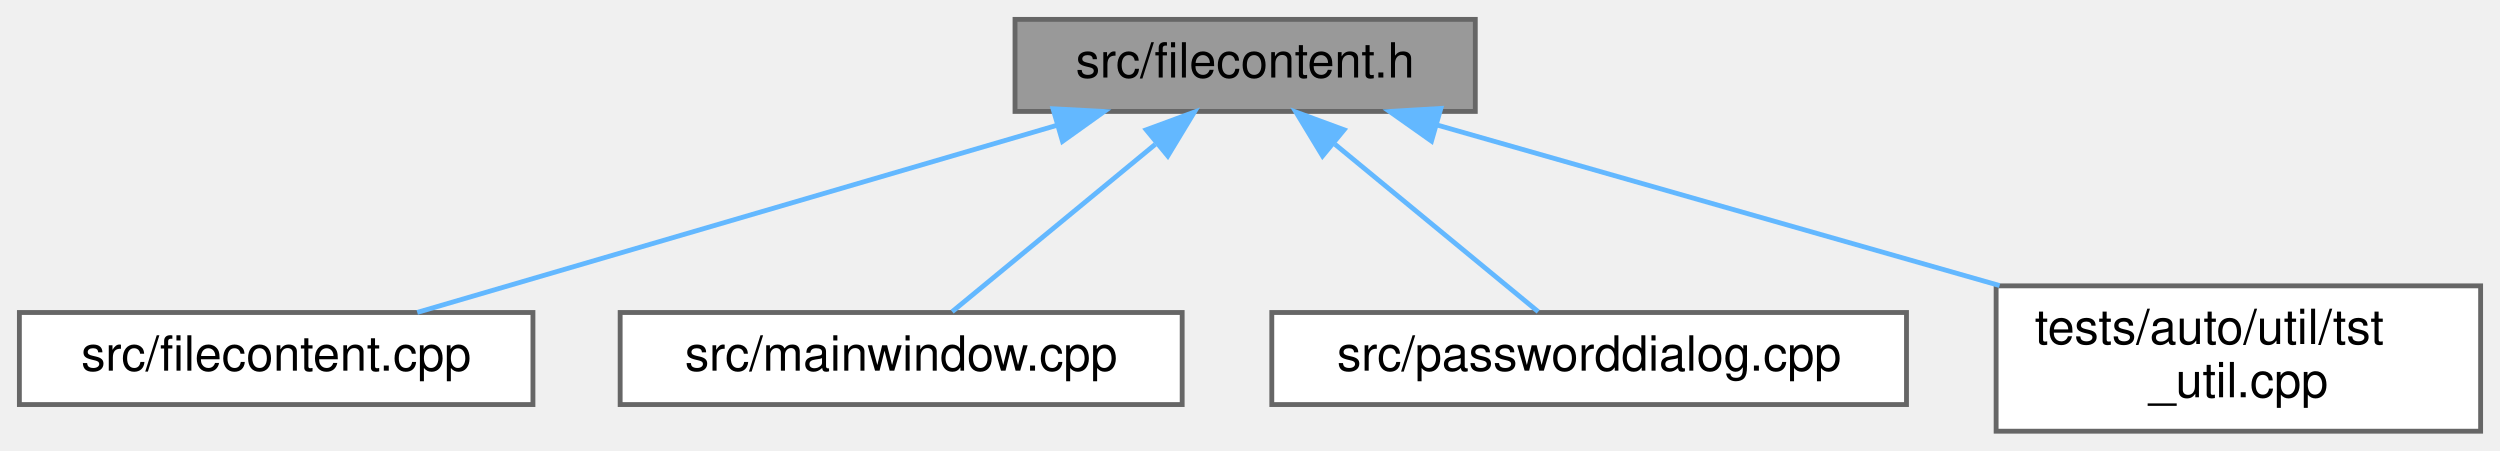
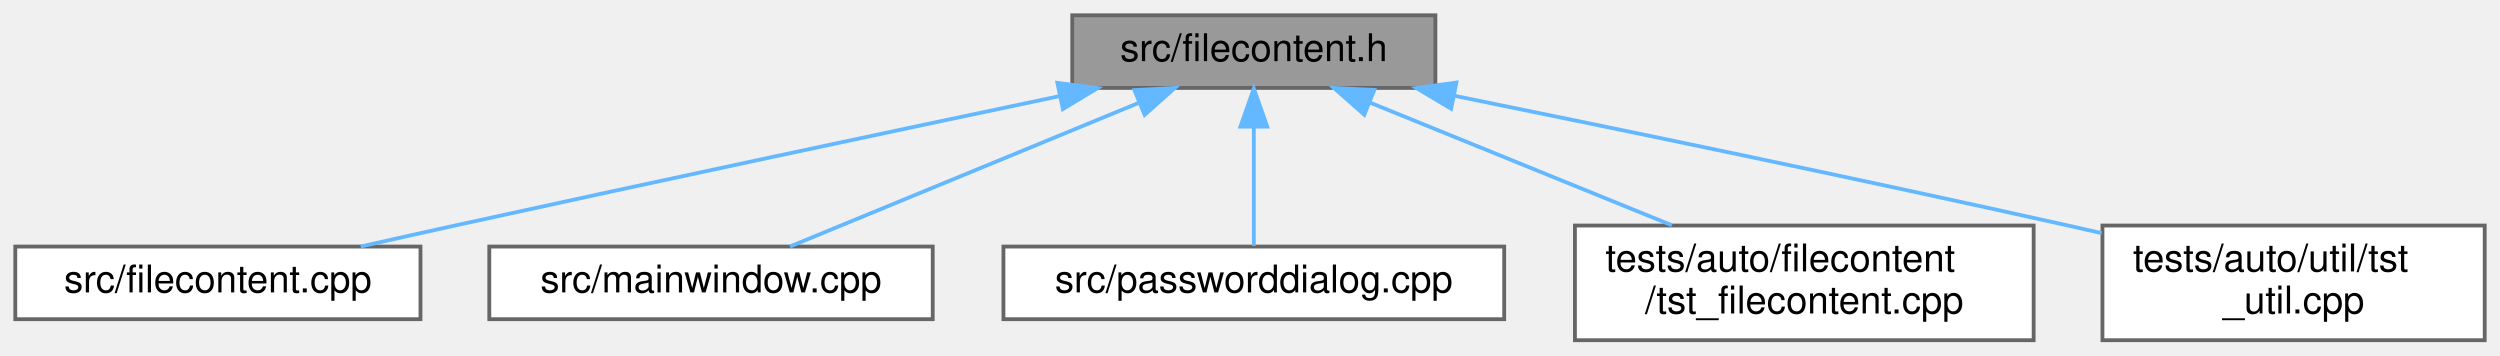
- <svg xmlns="http://www.w3.org/2000/svg" xmlns:xlink="http://www.w3.org/1999/xlink" width="516pt" height="93pt" viewBox="0.00 0.00 516.00 93.00">
+ <svg xmlns="http://www.w3.org/2000/svg" xmlns:xlink="http://www.w3.org/1999/xlink" width="654pt" height="93pt" viewBox="0.00 0.00 654.00 93.00">
  <g id="graph0" class="graph" transform="scale(1 1) rotate(0) translate(4 89)">
    <g id="Node000001" class="node">
      <g id="a_Node000001">
        <a xlink:title=" ">
-           <polygon fill="#999999" stroke="#666666" points="300.5,-85 205.5,-85 205.5,-66 300.5,-66 300.5,-85" />
-           <text text-anchor="middle" x="253" y="-73" font-family="Helvetica,sans-Serif" font-size="10.00">src/filecontent.h</text>
+           <polygon fill="#999999" stroke="#666666" points="371.5,-85 276.5,-85 276.5,-66 371.5,-66 371.5,-85" />
+           <text text-anchor="middle" x="324" y="-73" font-family="Helvetica,sans-Serif" font-size="10.00">src/filecontent.h</text>
        </a>
      </g>
    </g>
    <g id="Node000002" class="node">
      <g id="a_Node000002">
        <a xlink:href="filecontent_8cpp.html" target="_top" xlink:title=" ">
          <polygon fill="white" stroke="#666666" points="106,-24.5 0,-24.5 0,-5.5 106,-5.5 106,-24.5" />
          <text text-anchor="middle" x="53" y="-12.5" font-family="Helvetica,sans-Serif" font-size="10.00">src/filecontent.cpp</text>
        </a>
      </g>
    </g>
    <g id="edge1_Node000001_Node000002" class="edge">
      <g id="a_edge1_Node000001_Node000002">
        <a xlink:title=" ">
-           <path fill="none" stroke="#63b8ff" d="M214.05,-63.11C175.37,-51.79 116.94,-34.7 82.12,-24.52" />
-           <polygon fill="#63b8ff" stroke="#63b8ff" points="213.34,-66.55 223.92,-65.99 215.3,-59.83 213.34,-66.55" />
+           <path fill="none" stroke="#63b8ff" d="M273.33,-63.89C230.98,-54.98 169.01,-41.85 115,-30 107.02,-28.25 98.48,-26.34 90.36,-24.51" />
+           <polygon fill="#63b8ff" stroke="#63b8ff" points="272.61,-67.32 283.12,-65.95 274.05,-60.47 272.61,-67.32" />
        </a>
      </g>
    </g>
    <g id="Node000003" class="node">
      <g id="a_Node000003">
        <a xlink:href="mainwindow_8cpp.html" target="_top" xlink:title=" ">
          <polygon fill="white" stroke="#666666" points="240,-24.5 124,-24.5 124,-5.5 240,-5.5 240,-24.5" />
          <text text-anchor="middle" x="182" y="-12.5" font-family="Helvetica,sans-Serif" font-size="10.00">src/mainwindow.cpp</text>
        </a>
      </g>
    </g>
    <g id="edge2_Node000001_Node000003" class="edge">
      <g id="a_edge2_Node000001_Node000003">
        <a xlink:title=" ">
-           <path fill="none" stroke="#63b8ff" d="M234.46,-59.22C221.1,-48.21 203.55,-33.75 192.52,-24.67" />
-           <polygon fill="#63b8ff" stroke="#63b8ff" points="232.58,-62.21 242.52,-65.87 237.03,-56.81 232.58,-62.21" />
+           <path fill="none" stroke="#63b8ff" d="M293.86,-62.08C266.43,-50.78 226.66,-34.4 202.67,-24.52" />
+           <polygon fill="#63b8ff" stroke="#63b8ff" points="292.77,-65.42 303.35,-65.99 295.44,-58.95 292.77,-65.42" />
        </a>
      </g>
    </g>
    <g id="Node000004" class="node">
      <g id="a_Node000004">
        <a xlink:href="passworddialog_8cpp.html" target="_top" xlink:title=" ">
          <polygon fill="white" stroke="#666666" points="389.5,-24.5 258.5,-24.5 258.5,-5.5 389.5,-5.5 389.5,-24.5" />
          <text text-anchor="middle" x="324" y="-12.5" font-family="Helvetica,sans-Serif" font-size="10.00">src/passworddialog.cpp</text>
        </a>
      </g>
    </g>
    <g id="edge3_Node000001_Node000004" class="edge">
      <g id="a_edge3_Node000001_Node000004">
        <a xlink:title=" ">
-           <path fill="none" stroke="#63b8ff" d="M271.54,-59.22C284.9,-48.21 302.45,-33.75 313.48,-24.67" />
-           <polygon fill="#63b8ff" stroke="#63b8ff" points="268.97,-56.81 263.48,-65.87 273.42,-62.21 268.97,-56.81" />
+           <path fill="none" stroke="#63b8ff" d="M324,-55.66C324,-45.24 324,-32.8 324,-24.67" />
+           <polygon fill="#63b8ff" stroke="#63b8ff" points="320.5,-55.87 324,-65.87 327.5,-55.87 320.5,-55.87" />
        </a>
      </g>
    </g>
    <g id="Node000005" class="node">
      <g id="a_Node000005">
-         <a xlink:href="tst__util_8cpp.html" target="_top" xlink:title=" ">
-           <polygon fill="white" stroke="#666666" points="508,-30 408,-30 408,0 508,0 508,-30" />
-           <text text-anchor="start" x="416" y="-18" font-family="Helvetica,sans-Serif" font-size="10.00">tests/auto/util/tst</text>
-           <text text-anchor="middle" x="458" y="-7" font-family="Helvetica,sans-Serif" font-size="10.00">_util.cpp</text>
+         <a xlink:href="tst__filecontent_8cpp.html" target="_top" xlink:title=" ">
+           <polygon fill="white" stroke="#666666" points="528,-30 408,-30 408,0 528,0 528,-30" />
+           <text text-anchor="start" x="416" y="-18" font-family="Helvetica,sans-Serif" font-size="10.00">tests/auto/filecontent</text>
+           <text text-anchor="middle" x="468" y="-7" font-family="Helvetica,sans-Serif" font-size="10.00">/tst_filecontent.cpp</text>
        </a>
      </g>
    </g>
    <g id="edge4_Node000001_Node000005" class="edge">
      <g id="a_edge4_Node000001_Node000005">
        <a xlink:title=" ">
-           <path fill="none" stroke="#63b8ff" d="M292.6,-63.2C325.73,-53.75 373.14,-40.22 408.72,-30.06" />
-           <polygon fill="#63b8ff" stroke="#63b8ff" points="291.46,-59.88 282.81,-65.99 293.39,-66.62 291.46,-59.88" />
+           <path fill="none" stroke="#63b8ff" d="M354.26,-62.21C377.37,-52.82 409.25,-39.87 433.38,-30.06" />
+           <polygon fill="#63b8ff" stroke="#63b8ff" points="352.89,-58.99 344.94,-65.99 355.52,-65.47 352.89,-58.99" />
+         </a>
+       </g>
+     </g>
+     <g id="Node000006" class="node">
+       <g id="a_Node000006">
+         <a xlink:href="tst__util_8cpp.html" target="_top" xlink:title=" ">
+           <polygon fill="white" stroke="#666666" points="646,-30 546,-30 546,0 646,0 646,-30" />
+           <text text-anchor="start" x="554" y="-18" font-family="Helvetica,sans-Serif" font-size="10.00">tests/auto/util/tst</text>
+           <text text-anchor="middle" x="596" y="-7" font-family="Helvetica,sans-Serif" font-size="10.00">_util.cpp</text>
+         </a>
+       </g>
+     </g>
+     <g id="edge5_Node000001_Node000006" class="edge">
+       <g id="a_edge5_Node000001_Node000006">
+         <a xlink:title=" ">
+           <path fill="none" stroke="#63b8ff" d="M376.5,-63.94C419.66,-55.17 482.38,-42.18 537,-30 539.88,-29.36 542.83,-28.69 545.81,-28.01" />
+           <polygon fill="#63b8ff" stroke="#63b8ff" points="375.61,-60.55 366.51,-65.97 377,-67.41 375.61,-60.55" />
        </a>
      </g>
    </g>
  </g>
</svg>
